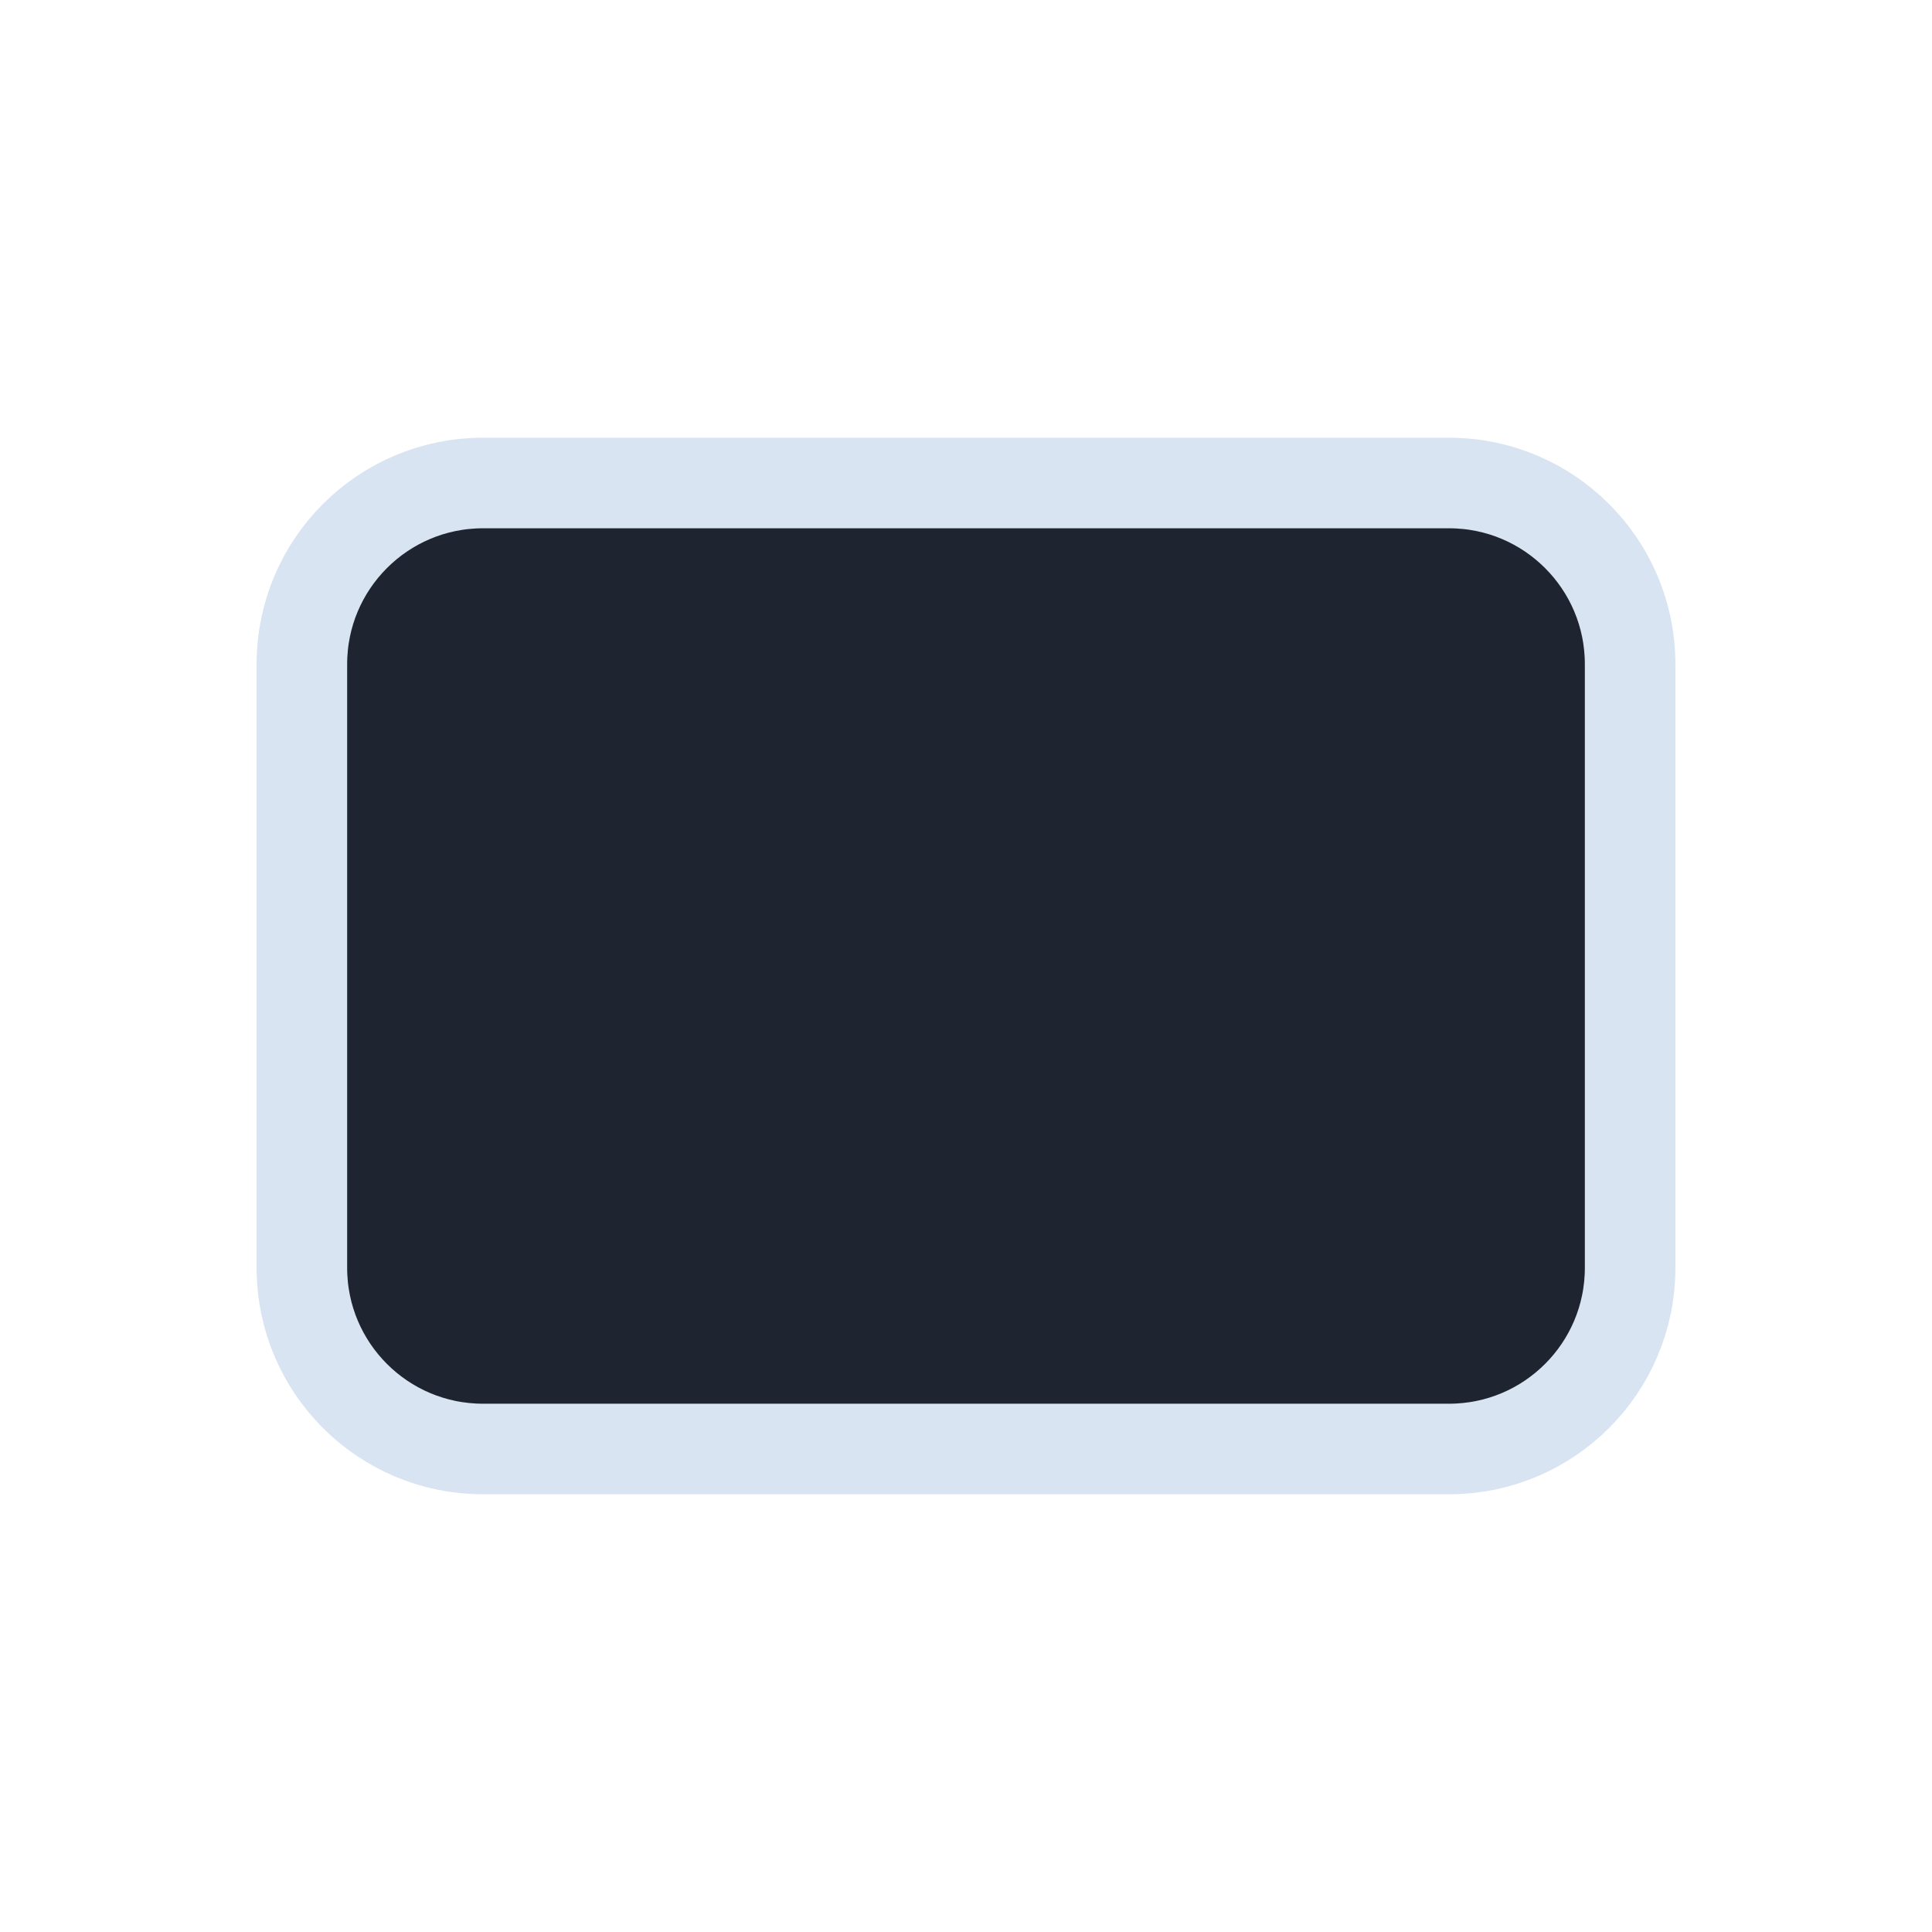
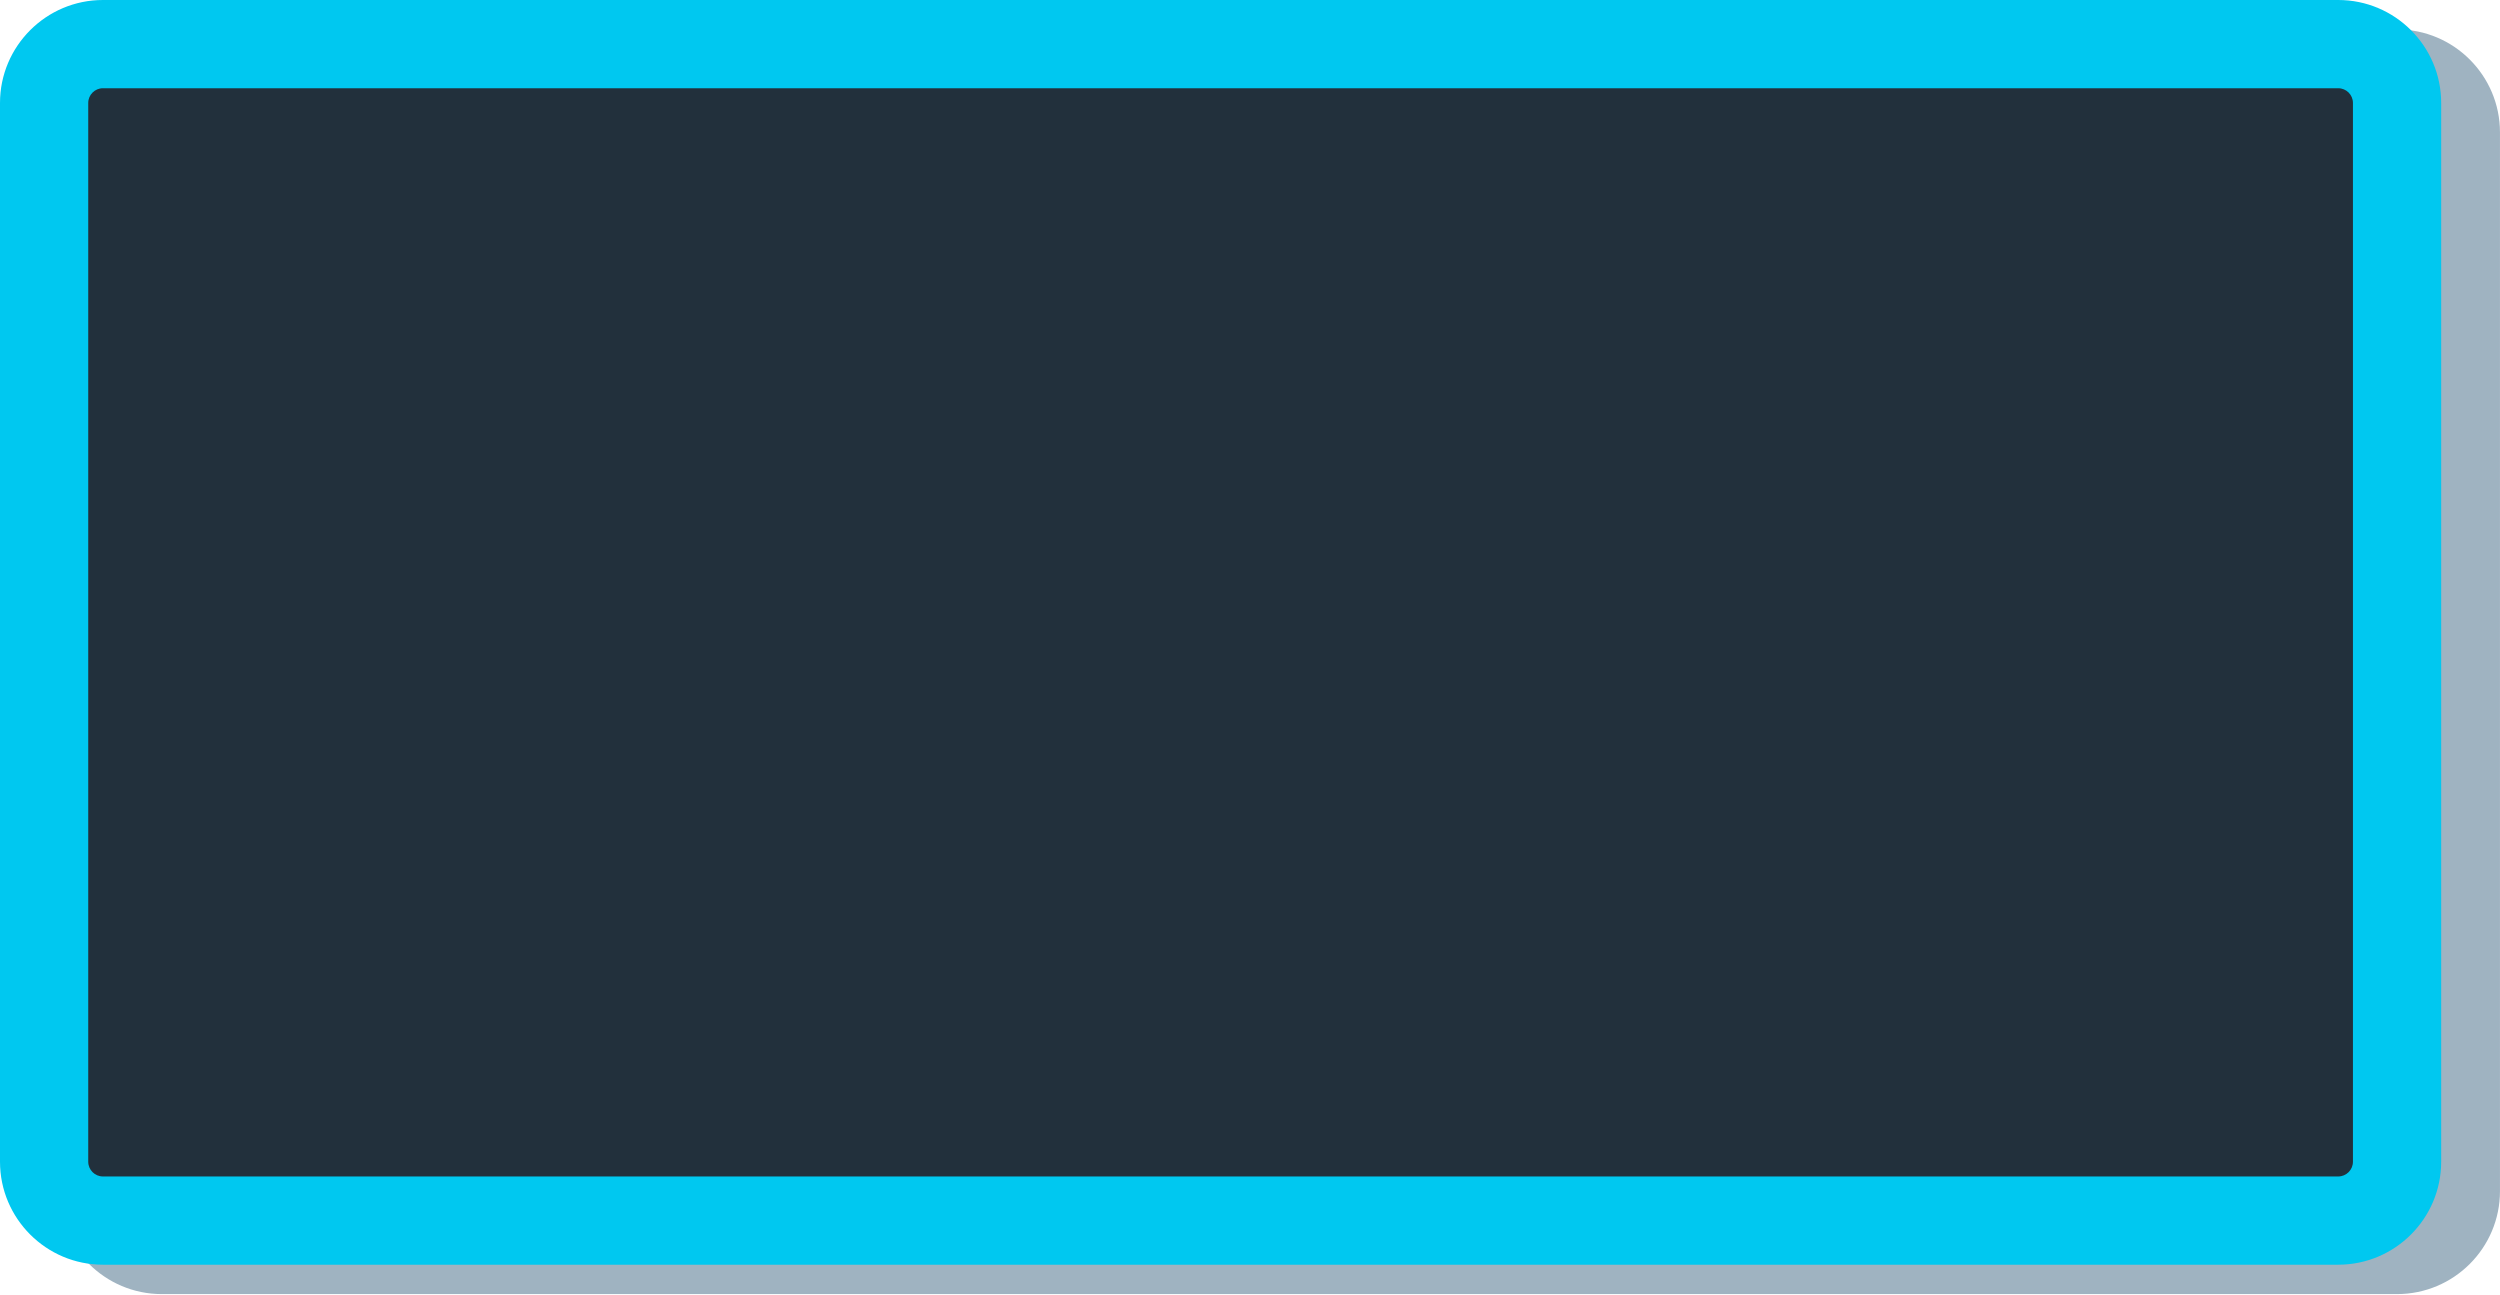
- <svg xmlns="http://www.w3.org/2000/svg" width="64" height="64" viewBox="0 0 64 64">
-   <rect x="10" y="16" width="44" height="32" rx="6" fill="#1F2530" stroke="#D9E4F2" stroke-width="3" />
+ <svg xmlns="http://www.w3.org/2000/svg" id="Layer_2" data-name="Layer 2" viewBox="0 0 85 44">
+   <defs>
+     <style>
+       .cls-1 {
+         fill: #9fb3c1;
+       }
+ 
+       .cls-2 {
+         fill: #00c8f0;
+       }
+ 
+       .cls-3 {
+         fill: #22303c;
+       }
+     </style>
+   </defs>
+   <g id="Icon">
+     <path class="cls-1" d="M5.5,1h75.999c1.932,0,3.5,1.569,3.5,3.5v35.999c0,1.932-1.569,3.5-3.5,3.5H5.501c-1.932,0-3.501-1.569-3.501-3.501V4.5c0-1.932,1.569-3.5,3.5-3.5Z" />
+     <rect class="cls-3" x="1.5" y="1.5" width="80" height="40" rx="2.001" ry="2.001" />
+     <path class="cls-2" d="M79.499,43H3.5c-1.93,0-3.5-1.57-3.5-3.501V3.5C0,1.57,1.57,0,3.5,0h75.999c1.931,0,3.501,1.57,3.501,3.5v35.999c0,1.931-1.57,3.501-3.501,3.501ZM3.5,3c-.276,0-.5.225-.5.5v35.999c0,.276.225.501.5.501h75.999c.276,0,.501-.225.501-.501V3.5c0-.276-.225-.5-.501-.5H3.5Z" />
+   </g>
</svg>
